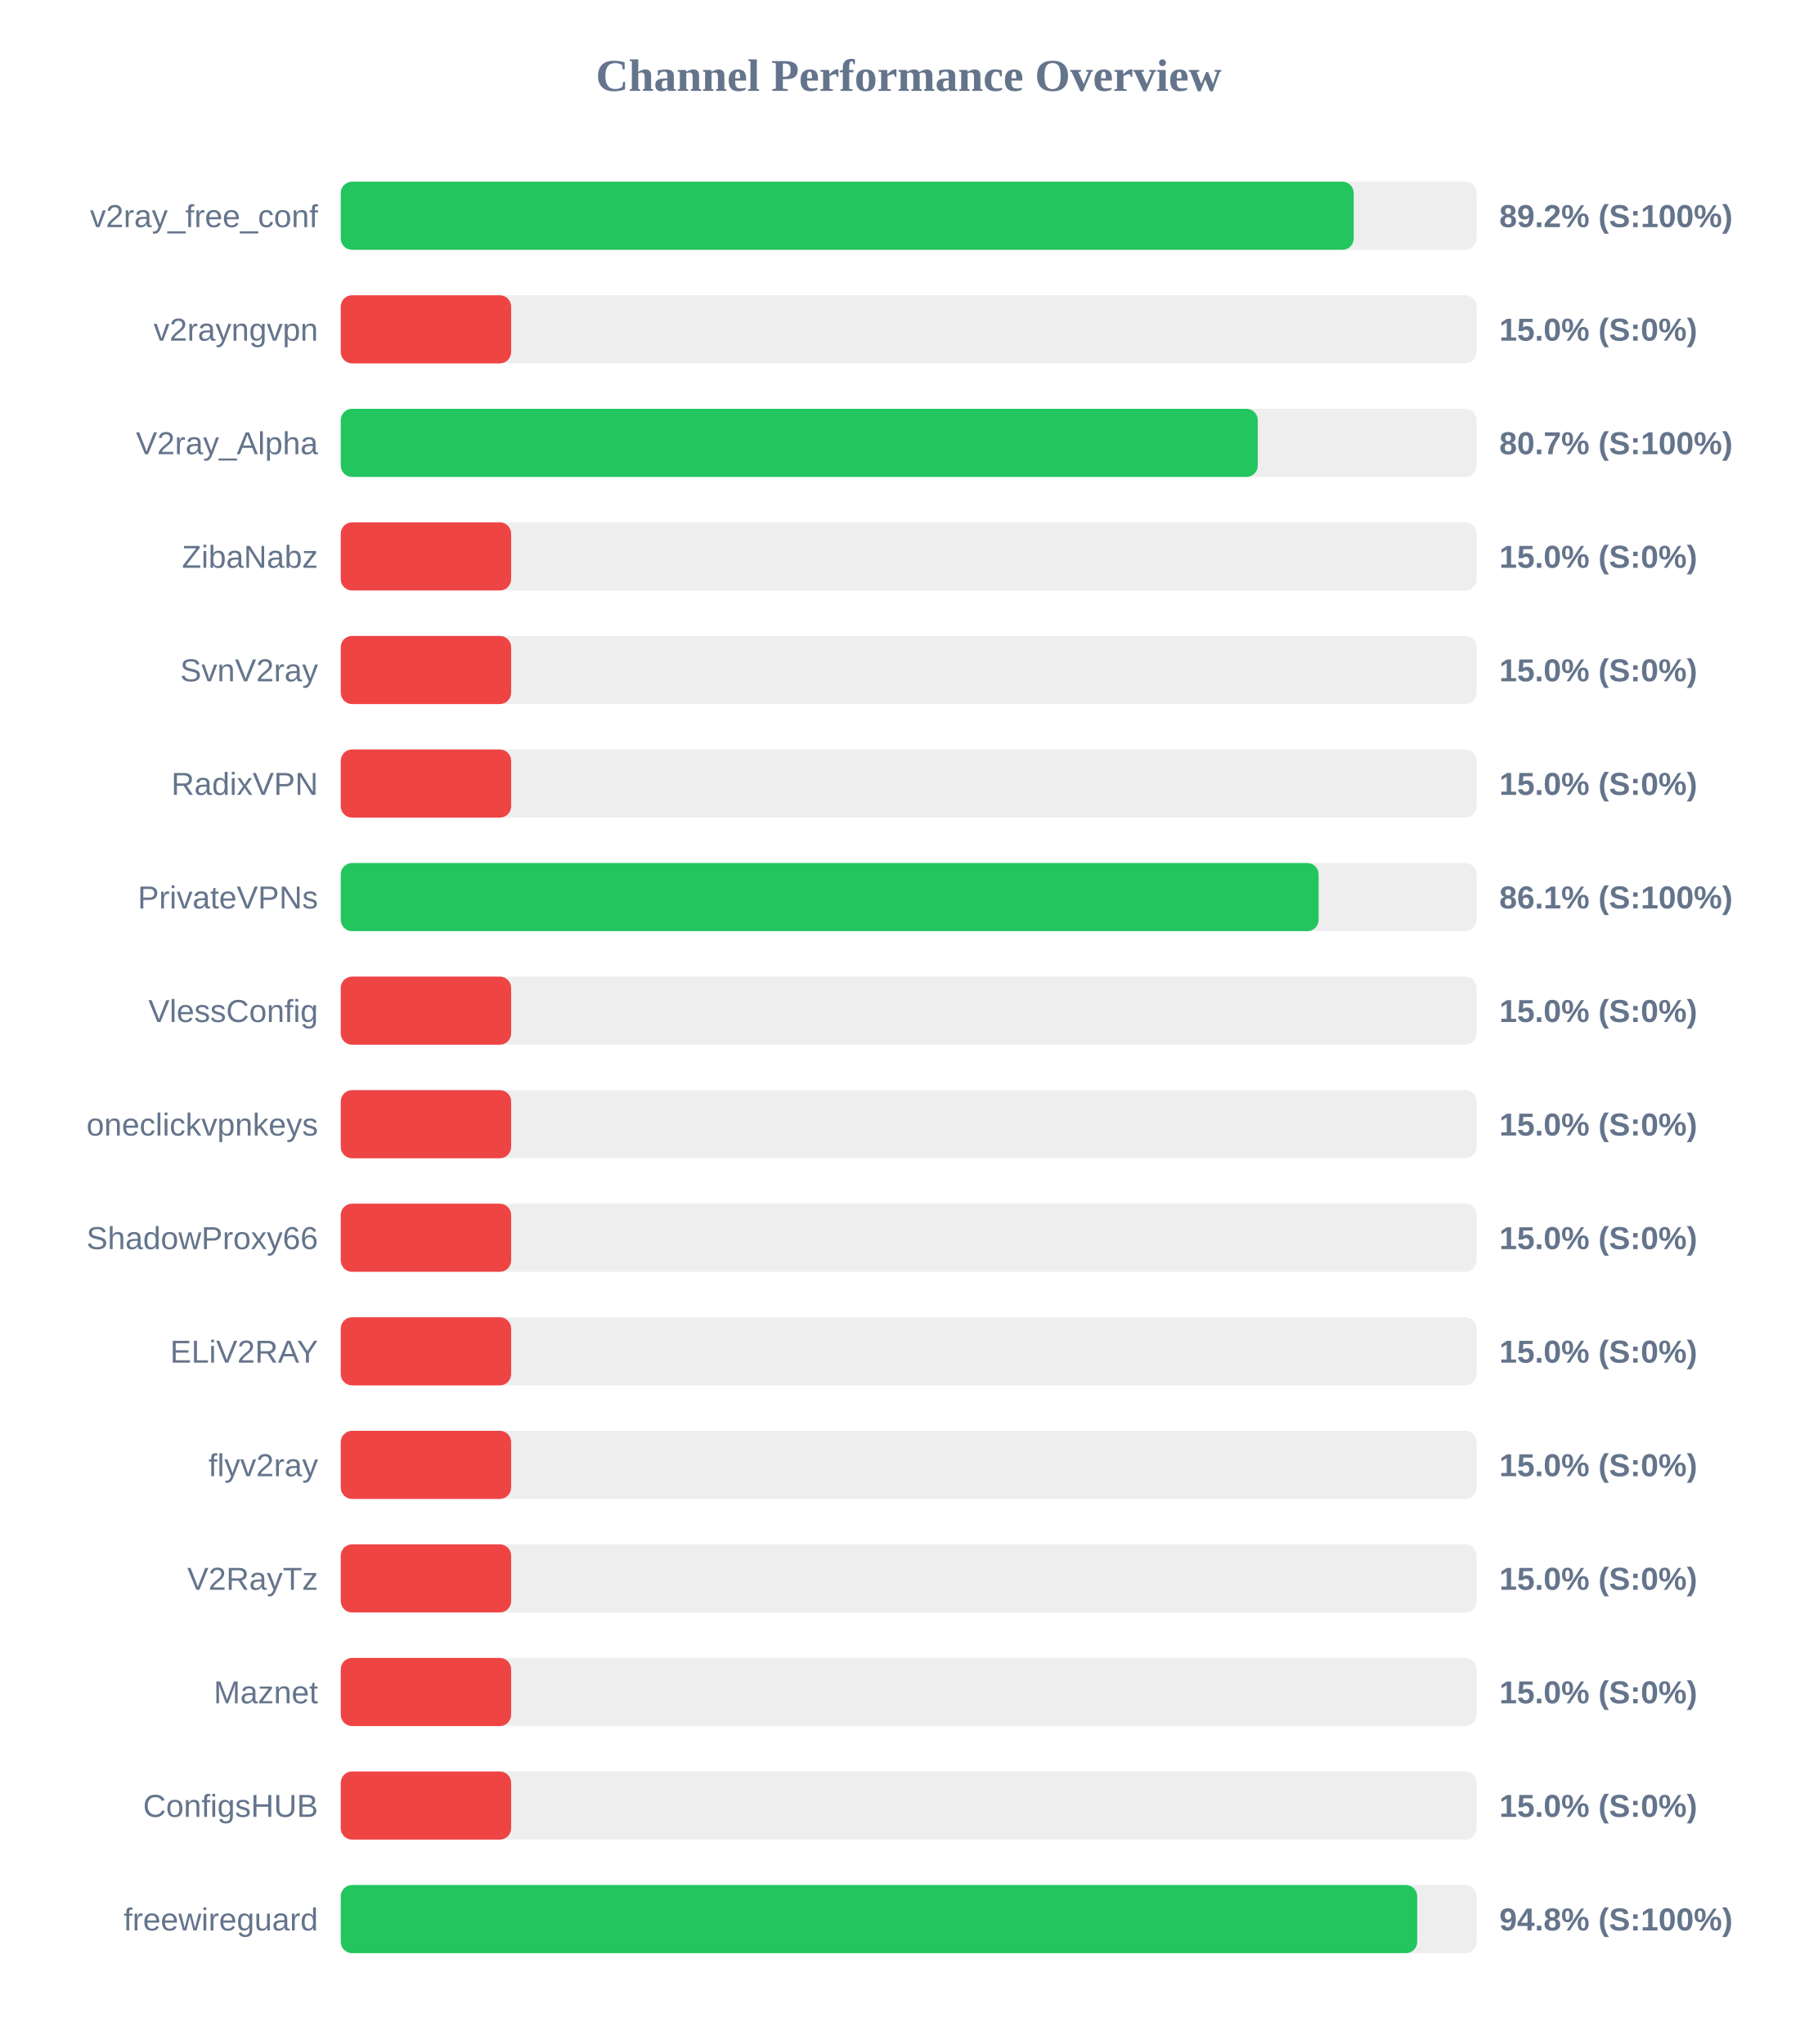
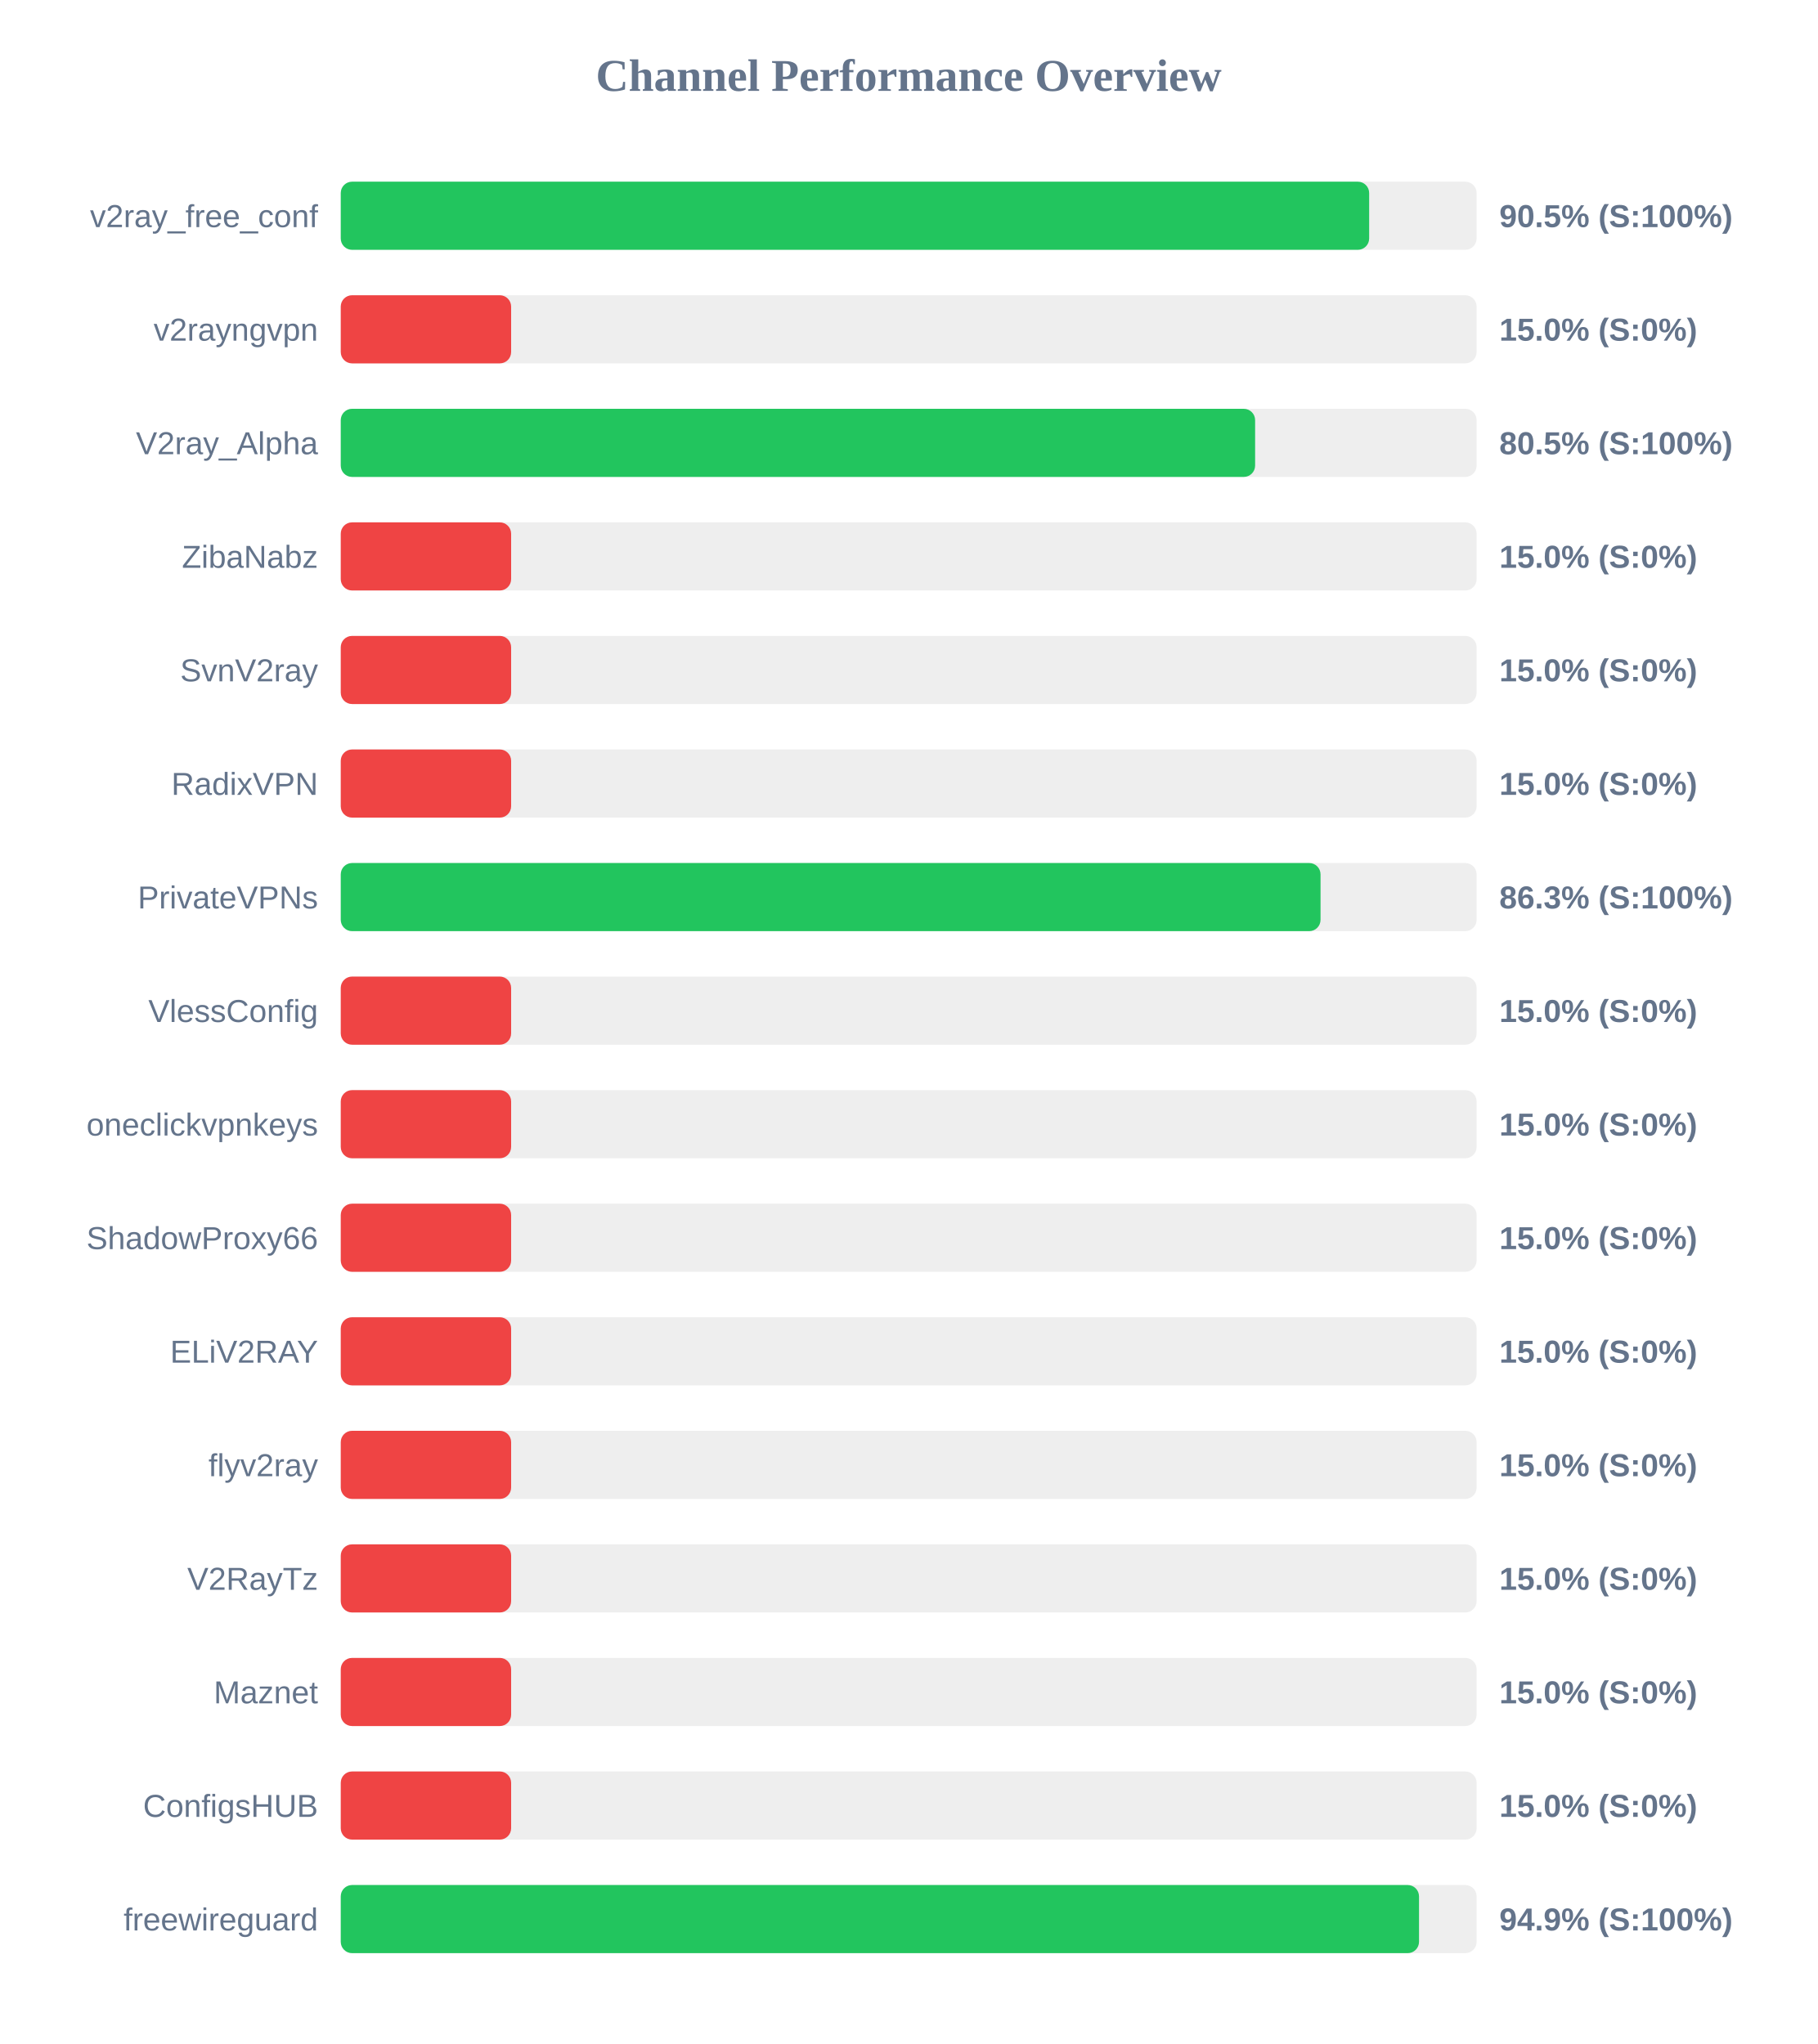
<svg xmlns="http://www.w3.org/2000/svg" width="800" height="900" version="1.1">
  <style>
        .row { font: 14px Arial; fill: #64748b; }
        .score { font: bold 14px Arial; fill: #64748b; }
    </style>
  <text x="400" y="40" text-anchor="middle" font-size="20px" font-weight="bold" fill="#64748b">Channel Performance Overview</text>
  <rect x="150" y="80" width="500" height="30" fill="#eee" rx="5" />
-   <rect x="150" y="80" width="445.9" height="30" fill="#22c55e" rx="5" />
+   <rect x="150" y="80" width="452.7" height="30" fill="#22c55e" rx="5" />
  <text x="140" y="100" text-anchor="end" class="row">v2ray_free_conf</text>
-   <text x="660" y="100" text-anchor="start" class="score">89.2% (S:100%)</text>
+   <text x="660" y="100" text-anchor="start" class="score">90.5% (S:100%)</text>
  <rect x="150" y="130" width="500" height="30" fill="#eee" rx="5" />
  <rect x="150" y="130" width="75.0" height="30" fill="#ef4444" rx="5" />
  <text x="140" y="150" text-anchor="end" class="row">v2rayngvpn</text>
  <text x="660" y="150" text-anchor="start" class="score">15.0% (S:0%)</text>
  <rect x="150" y="180" width="500" height="30" fill="#eee" rx="5" />
-   <rect x="150" y="180" width="403.65" height="30" fill="#22c55e" rx="5" />
+   <rect x="150" y="180" width="402.5" height="30" fill="#22c55e" rx="5" />
  <text x="140" y="200" text-anchor="end" class="row">V2ray_Alpha</text>
-   <text x="660" y="200" text-anchor="start" class="score">80.7% (S:100%)</text>
+   <text x="660" y="200" text-anchor="start" class="score">80.5% (S:100%)</text>
  <rect x="150" y="230" width="500" height="30" fill="#eee" rx="5" />
  <rect x="150" y="230" width="75.0" height="30" fill="#ef4444" rx="5" />
  <text x="140" y="250" text-anchor="end" class="row">ZibaNabz</text>
  <text x="660" y="250" text-anchor="start" class="score">15.0% (S:0%)</text>
  <rect x="150" y="280" width="500" height="30" fill="#eee" rx="5" />
  <rect x="150" y="280" width="75.0" height="30" fill="#ef4444" rx="5" />
  <text x="140" y="300" text-anchor="end" class="row">SvnV2ray</text>
  <text x="660" y="300" text-anchor="start" class="score">15.0% (S:0%)</text>
  <rect x="150" y="330" width="500" height="30" fill="#eee" rx="5" />
  <rect x="150" y="330" width="75.0" height="30" fill="#ef4444" rx="5" />
  <text x="140" y="350" text-anchor="end" class="row">RadixVPN</text>
  <text x="660" y="350" text-anchor="start" class="score">15.0% (S:0%)</text>
  <rect x="150" y="380" width="500" height="30" fill="#eee" rx="5" />
-   <rect x="150" y="380" width="430.45" height="30" fill="#22c55e" rx="5" />
+   <rect x="150" y="380" width="431.3" height="30" fill="#22c55e" rx="5" />
  <text x="140" y="400" text-anchor="end" class="row">PrivateVPNs</text>
-   <text x="660" y="400" text-anchor="start" class="score">86.1% (S:100%)</text>
+   <text x="660" y="400" text-anchor="start" class="score">86.3% (S:100%)</text>
  <rect x="150" y="430" width="500" height="30" fill="#eee" rx="5" />
  <rect x="150" y="430" width="75.0" height="30" fill="#ef4444" rx="5" />
  <text x="140" y="450" text-anchor="end" class="row">VlessConfig</text>
  <text x="660" y="450" text-anchor="start" class="score">15.0% (S:0%)</text>
  <rect x="150" y="480" width="500" height="30" fill="#eee" rx="5" />
  <rect x="150" y="480" width="75.0" height="30" fill="#ef4444" rx="5" />
  <text x="140" y="500" text-anchor="end" class="row">oneclickvpnkeys</text>
  <text x="660" y="500" text-anchor="start" class="score">15.0% (S:0%)</text>
  <rect x="150" y="530" width="500" height="30" fill="#eee" rx="5" />
  <rect x="150" y="530" width="75.0" height="30" fill="#ef4444" rx="5" />
  <text x="140" y="550" text-anchor="end" class="row">ShadowProxy66</text>
  <text x="660" y="550" text-anchor="start" class="score">15.0% (S:0%)</text>
  <rect x="150" y="580" width="500" height="30" fill="#eee" rx="5" />
  <rect x="150" y="580" width="75.0" height="30" fill="#ef4444" rx="5" />
  <text x="140" y="600" text-anchor="end" class="row">ELiV2RAY</text>
  <text x="660" y="600" text-anchor="start" class="score">15.0% (S:0%)</text>
  <rect x="150" y="630" width="500" height="30" fill="#eee" rx="5" />
  <rect x="150" y="630" width="75.0" height="30" fill="#ef4444" rx="5" />
  <text x="140" y="650" text-anchor="end" class="row">flyv2ray</text>
  <text x="660" y="650" text-anchor="start" class="score">15.0% (S:0%)</text>
  <rect x="150" y="680" width="500" height="30" fill="#eee" rx="5" />
  <rect x="150" y="680" width="75.0" height="30" fill="#ef4444" rx="5" />
  <text x="140" y="700" text-anchor="end" class="row">V2RayTz</text>
  <text x="660" y="700" text-anchor="start" class="score">15.0% (S:0%)</text>
  <rect x="150" y="730" width="500" height="30" fill="#eee" rx="5" />
  <rect x="150" y="730" width="75.0" height="30" fill="#ef4444" rx="5" />
  <text x="140" y="750" text-anchor="end" class="row">Maznet</text>
  <text x="660" y="750" text-anchor="start" class="score">15.0% (S:0%)</text>
  <rect x="150" y="780" width="500" height="30" fill="#eee" rx="5" />
  <rect x="150" y="780" width="75.0" height="30" fill="#ef4444" rx="5" />
  <text x="140" y="800" text-anchor="end" class="row">ConfigsHUB</text>
  <text x="660" y="800" text-anchor="start" class="score">15.0% (S:0%)</text>
  <rect x="150" y="830" width="500" height="30" fill="#eee" rx="5" />
-   <rect x="150" y="830" width="473.85" height="30" fill="#22c55e" rx="5" />
+   <rect x="150" y="830" width="474.65" height="30" fill="#22c55e" rx="5" />
  <text x="140" y="850" text-anchor="end" class="row">freewireguard</text>
-   <text x="660" y="850" text-anchor="start" class="score">94.8% (S:100%)</text>
+   <text x="660" y="850" text-anchor="start" class="score">94.9% (S:100%)</text>
</svg>
